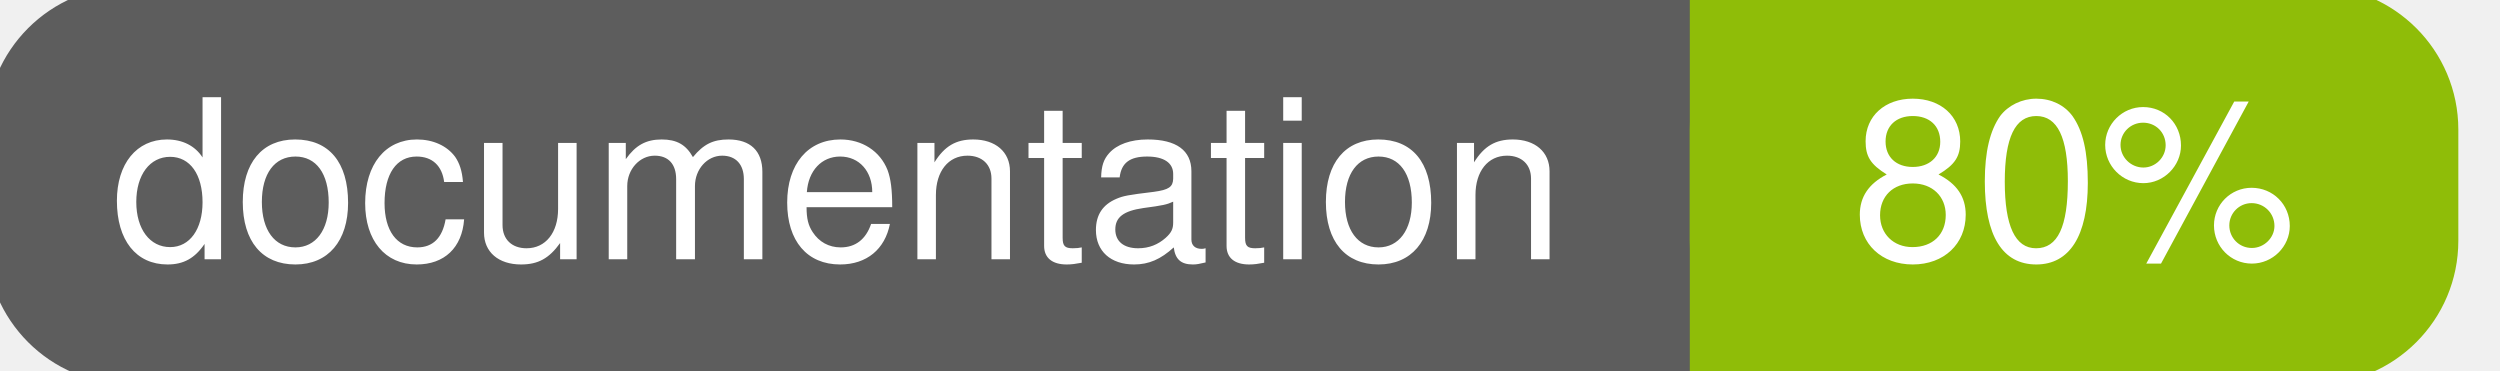
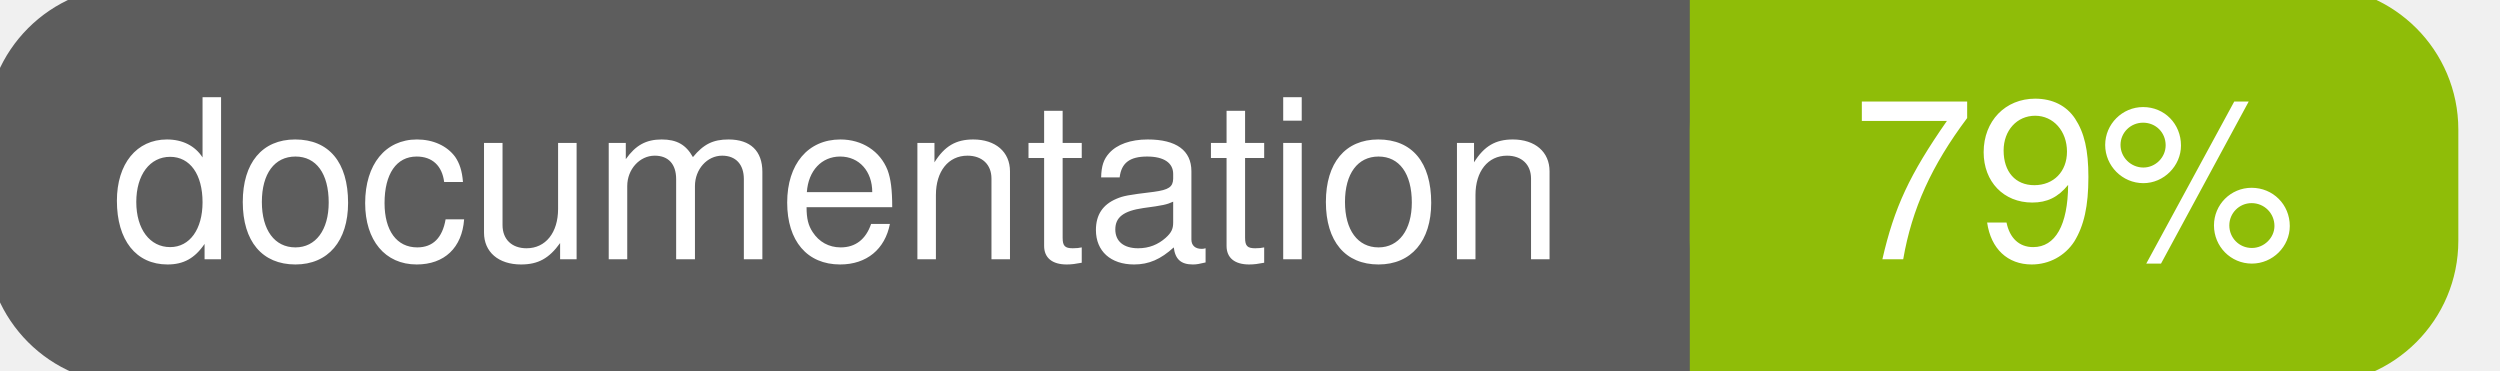
<svg xmlns="http://www.w3.org/2000/svg" width="135" height="20">
  <g>
    <rect id="svg_1" height="20" width="130" y="0" x="0" stroke-width="1.5" stroke="#5d5d5d" fill="#5d5d5d" rx="7" ry="7" />
    <rect id="svg_2" height="20" width="40" y="0" x="92" stroke-width="1.5" stroke="#8fbd08" fill="#8fbd08" rx="7" ry="7" />
    <rect id="svg_3" height="20" width="22" y="0" x="92" stroke-width="1.5" stroke="#8fbd08" fill="#8fbd08" />
    <text xml:space="preserve" text-anchor="start" font-family="Helvetica, Arial, sans-serif" font-size="12" id="svg_4" y="14" x="6" stroke-width="0" stroke="#5d5d5d" fill="#ffffff">documentation</text>
-     <text xml:space="preserve" text-anchor="middle" font-family="Helvetica, Arial, sans-serif" font-size="12" id="svg_5" y="14" x="112" stroke-width="0" stroke="#5d5d5d" fill="#ffffff" style="text-anchor: middle">80%</text>
+     <text xml:space="preserve" text-anchor="middle" font-family="Helvetica, Arial, sans-serif" font-size="12" id="svg_5" y="14" x="112" stroke-width="0" stroke="#5d5d5d" fill="#ffffff" style="text-anchor: middle">79%</text>
  </g>
</svg>
